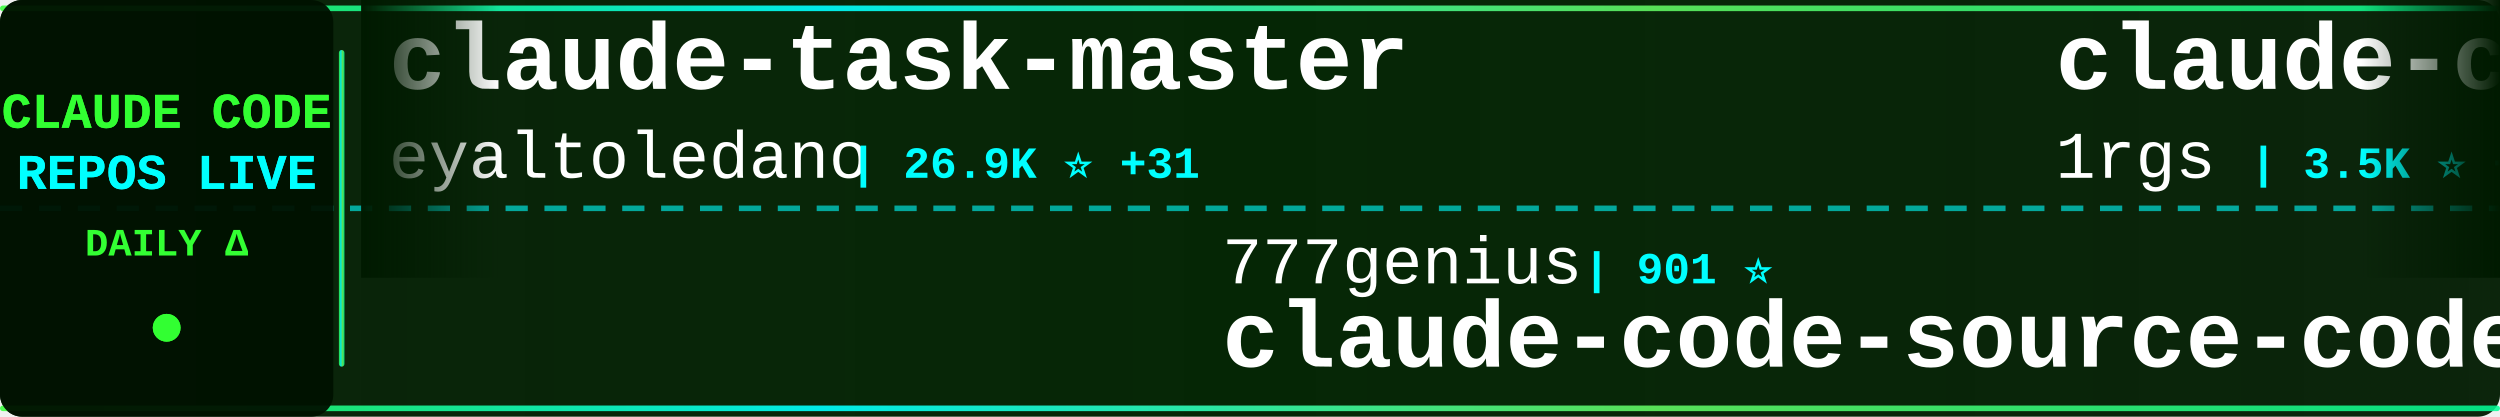
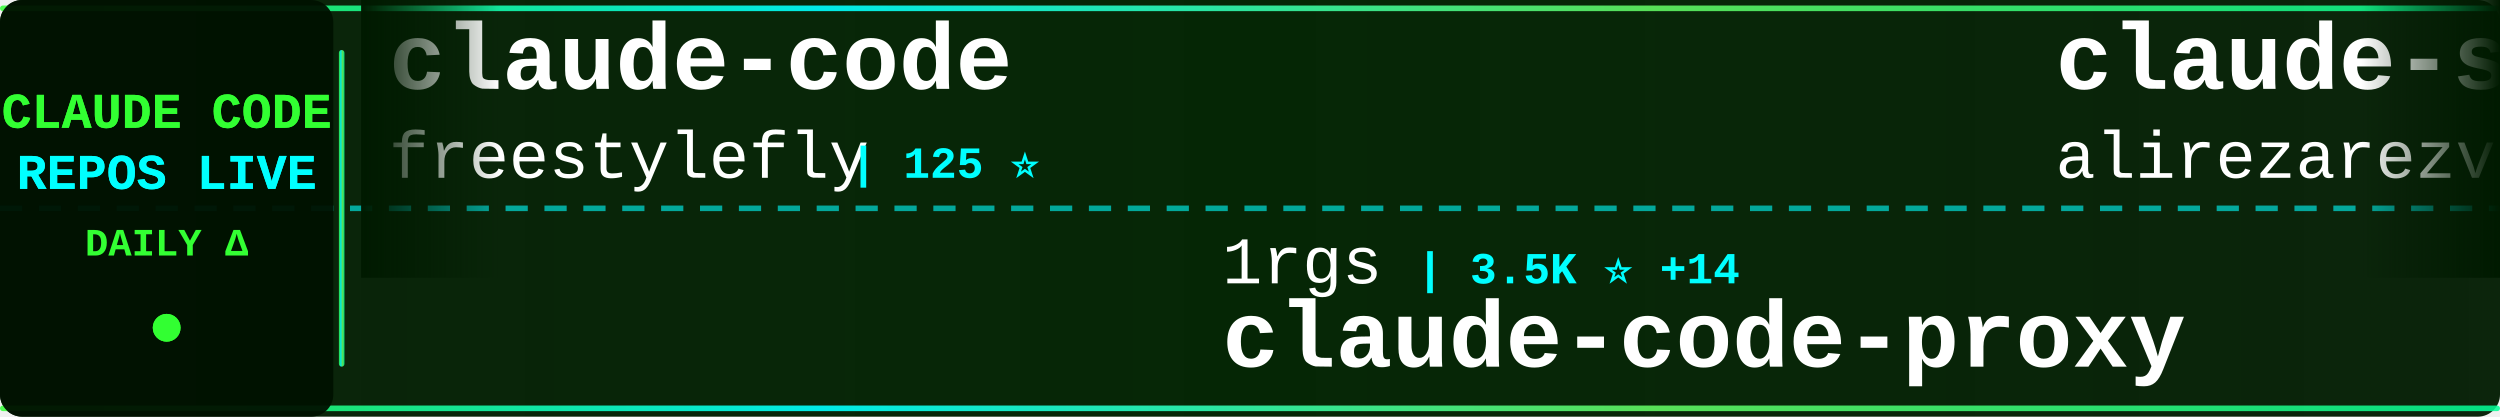
<svg xmlns="http://www.w3.org/2000/svg" width="900" height="150">
  <defs>
    <linearGradient id="tickerBg" x1="0%" y1="0%" x2="100%" y2="0%">
      <stop offset="0%" style="stop-color:#001a00;stop-opacity:0.95" />
      <stop offset="50%" style="stop-color:#002200;stop-opacity:0.98" />
      <stop offset="100%" style="stop-color:#001a00;stop-opacity:0.95" />
    </linearGradient>
    <linearGradient id="borderGrad" x1="0%" y1="0%" x2="100%" y2="0%">
      <stop offset="0%" style="stop-color:#33ff33;stop-opacity:0.85">
        <animate attributeName="stop-opacity" values="0.85;1;0.85" dur="2s" repeatCount="indefinite" />
      </stop>
      <stop offset="33%" style="stop-color:#00ffff;stop-opacity:0.9">
        <animate attributeName="stop-opacity" values="0.9;1;0.9" dur="2.2s" repeatCount="indefinite" />
      </stop>
      <stop offset="66%" style="stop-color:#66ff66;stop-opacity:0.85">
        <animate attributeName="stop-opacity" values="0.85;1;0.85" dur="1.8s" repeatCount="indefinite" />
      </stop>
      <stop offset="100%" style="stop-color:#00ff99;stop-opacity:0.85">
        <animate attributeName="stop-opacity" values="0.85;1;0.85" dur="2s" repeatCount="indefinite" />
      </stop>
    </linearGradient>
    <filter id="textGlow">
      <feGaussianBlur stdDeviation="0.1" result="coloredBlur" />
      <feMerge>
        <feMergeNode in="coloredBlur" />
        <feMergeNode in="SourceGraphic" />
      </feMerge>
    </filter>
    <filter id="metricGlow">
      <feGaussianBlur stdDeviation="0.2" result="coloredBlur" />
      <feMerge>
        <feMergeNode in="coloredBlur" />
        <feMergeNode in="SourceGraphic" />
      </feMerge>
    </filter>
    <linearGradient id="leftFade" x1="0%" y1="0%" x2="100%" y2="0%">
      <stop offset="0%" style="stop-color:#001a00;stop-opacity:1" />
      <stop offset="100%" style="stop-color:#001a00;stop-opacity:0" />
    </linearGradient>
    <linearGradient id="rightFade" x1="0%" y1="0%" x2="100%" y2="0%">
      <stop offset="0%" style="stop-color:#001a00;stop-opacity:0" />
      <stop offset="100%" style="stop-color:#001a00;stop-opacity:1" />
    </linearGradient>
  </defs>
  <rect width="900" height="150" fill="url(#tickerBg)" rx="8" />
  <rect x="0" y="2" width="900" height="2" fill="url(#borderGrad)" rx="1" />
  <rect x="0" y="146" width="900" height="2" fill="url(#borderGrad)" rx="1" />
  <line x1="0" y1="75" x2="900" y2="75" stroke="#00ffff" stroke-width="2" stroke-dasharray="8 6" opacity="0.6" />
  <rect x="0" y="0" width="120" height="150" fill="#001100" opacity="0.95" rx="8" />
  <text x="60" y="46" font-family="'Courier New', monospace" font-size="18" font-weight="bold" fill="#33ff33" text-anchor="middle" filter="url(#textGlow)">
    CLAUDE CODE
  </text>
  <text x="60" y="68" font-family="'Courier New', monospace" font-size="18" font-weight="bold" fill="#00ffff" text-anchor="middle" filter="url(#textGlow)">
    REPOS LIVE
  </text>
  <text x="60" y="92" font-family="'Courier New', monospace" font-size="14" font-weight="bold" fill="#33ff33" text-anchor="middle">
    DAILY Δ
  </text>
  <circle cx="60" cy="118" r="5" fill="#33ff33" filter="url(#metricGlow)">
    <animate attributeName="r" values="4;6;4" dur="1.5s" repeatCount="indefinite" />
    <animate attributeName="opacity" values="0.6;1;0.6" dur="1.5s" repeatCount="indefinite" />
  </circle>
  <rect x="122" y="18" width="2" height="114" fill="url(#borderGrad)" rx="1" />
  <clipPath id="tickerClip">
    <rect x="130" y="0" width="770" height="150" />
  </clipPath>
  <g clip-path="url(#tickerClip)">
    <g id="tickerItems">
      <animateTransform attributeName="transform" attributeType="XML" type="translate" from="0 0" to="-3000 0" dur="54s" repeatCount="indefinite" />
      <g transform="translate(0, 0)">
-         <text x="140" y="32" font-family="'Courier New', monospace" font-size="34" font-weight="bold" fill="#ffffff">claude-task-master</text>
-         <text x="140" y="64" font-family="'Courier New', monospace" font-size="24" font-weight="normal" fill="#ffffff" opacity="1.0">eyaltoledano</text>
-         <text x="306" y="64" font-family="'Courier New', monospace" font-size="16" font-weight="bold" fill="#00ffff"> | 26.9K ⭐ +31</text>
+         <text x="140" y="32" font-family="'Courier New', monospace" font-size="34" font-weight="bold" fill="#ffffff">claude-code</text>
+         <text x="140" y="64" font-family="'Courier New', monospace" font-size="24" font-weight="normal" fill="#ffffff" opacity="1.0">freestylefly</text>
+         <text x="306" y="64" font-family="'Courier New', monospace" font-size="16" font-weight="bold" fill="#00ffff"> | 125 ⭐</text>
      </g>
      <g transform="translate(300, 0)">
-         <text x="140" y="102" font-family="'Courier New', monospace" font-size="24" font-weight="normal" fill="#ffffff" opacity="1.0">777genius</text>
-         <text x="270" y="102" font-family="'Courier New', monospace" font-size="16" font-weight="bold" fill="#00ffff"> | 901 ⭐</text>
-         <text x="140" y="132" font-family="'Courier New', monospace" font-size="34" font-weight="bold" fill="#ffffff">claude-code-source-code</text>
+         <text x="140" y="102" font-family="'Courier New', monospace" font-size="24" font-weight="normal" fill="#ffffff" opacity="1.0">1rgs</text>
+         <text x="210" y="102" font-family="'Courier New', monospace" font-size="16" font-weight="bold" fill="#00ffff"> | 3.5K ⭐ +14</text>
+         <text x="140" y="132" font-family="'Courier New', monospace" font-size="34" font-weight="bold" fill="#ffffff">claude-code-proxy</text>
      </g>
      <g transform="translate(600, 0)">
-         <text x="140" y="32" font-family="'Courier New', monospace" font-size="34" font-weight="bold" fill="#ffffff">claude-code-proxy</text>
-         <text x="140" y="64" font-family="'Courier New', monospace" font-size="24" font-weight="normal" fill="#ffffff" opacity="1.0">1rgs</text>
-         <text x="210" y="64" font-family="'Courier New', monospace" font-size="16" font-weight="bold" fill="#00ffff"> | 3.5K ⭐ +11</text>
+         <text x="140" y="32" font-family="'Courier New', monospace" font-size="34" font-weight="bold" fill="#ffffff">claude-skills</text>
+         <text x="140" y="64" font-family="'Courier New', monospace" font-size="24" font-weight="normal" fill="#ffffff" opacity="1.0">alirezarezvani</text>
+         <text x="330" y="64" font-family="'Courier New', monospace" font-size="16" font-weight="bold" fill="#00ffff"> | 13.1K ⭐ +125</text>
      </g>
      <g transform="translate(900, 0)">
-         <text x="140" y="102" font-family="'Courier New', monospace" font-size="24" font-weight="normal" fill="#ffffff" opacity="1.0">anthropics</text>
-         <text x="282" y="102" font-family="'Courier New', monospace" font-size="16" font-weight="bold" fill="#00ffff"> | 125.4K ⭐ +633</text>
-         <text x="140" y="132" font-family="'Courier New', monospace" font-size="34" font-weight="bold" fill="#ffffff">skills</text>
+         <text x="140" y="102" font-family="'Courier New', monospace" font-size="24" font-weight="normal" fill="#ffffff" opacity="1.0">RishabhK103</text>
+         <text x="294" y="102" font-family="'Courier New', monospace" font-size="16" font-weight="bold" fill="#00ffff"> | 70 ⭐</text>
+         <text x="140" y="132" font-family="'Courier New', monospace" font-size="34" font-weight="bold" fill="#ffffff">claude-code</text>
      </g>
      <g transform="translate(1200, 0)">
-         <text x="140" y="32" font-family="'Courier New', monospace" font-size="34" font-weight="bold" fill="#ffffff">claude-code</text>
-         <text x="140" y="64" font-family="'Courier New', monospace" font-size="24" font-weight="normal" fill="#ffffff" opacity="1.0">codeaashu</text>
-         <text x="270" y="64" font-family="'Courier New', monospace" font-size="16" font-weight="bold" fill="#00ffff"> | 2.3K ⭐ +13</text>
+         <text x="140" y="32" font-family="'Courier New', monospace" font-size="34" font-weight="bold" fill="#ffffff">claude-code-from-source</text>
+         <text x="140" y="64" font-family="'Courier New', monospace" font-size="24" font-weight="normal" fill="#ffffff" opacity="1.0">alejandrobalderas</text>
+         <text x="366" y="64" font-family="'Courier New', monospace" font-size="16" font-weight="bold" fill="#00ffff"> | 1.8K ⭐ +8</text>
      </g>
      <g transform="translate(1500, 0)">
-         <text x="140" y="102" font-family="'Courier New', monospace" font-size="24" font-weight="normal" fill="#ffffff" opacity="1.0">VoltAgent</text>
-         <text x="270" y="102" font-family="'Courier New', monospace" font-size="16" font-weight="bold" fill="#00ffff"> | 18.7K ⭐ +109</text>
-         <text x="140" y="132" font-family="'Courier New', monospace" font-size="34" font-weight="bold" fill="#ffffff">awesome-claude-code-suba...</text>
+         <text x="140" y="102" font-family="'Courier New', monospace" font-size="24" font-weight="normal" fill="#ffffff" opacity="1.0">ruvnet</text>
+         <text x="234" y="102" font-family="'Courier New', monospace" font-size="16" font-weight="bold" fill="#00ffff"> | 33.9K ⭐ +169</text>
+         <text x="140" y="132" font-family="'Courier New', monospace" font-size="34" font-weight="bold" fill="#ffffff">ruflo</text>
      </g>
      <g transform="translate(1800, 0)">
-         <text x="140" y="32" font-family="'Courier New', monospace" font-size="34" font-weight="bold" fill="#ffffff">how-claude-code-works</text>
-         <text x="140" y="64" font-family="'Courier New', monospace" font-size="24" font-weight="normal" fill="#ffffff" opacity="1.0">Windy3f3f3f3f</text>
-         <text x="318" y="64" font-family="'Courier New', monospace" font-size="16" font-weight="bold" fill="#00ffff"> | 2.0K ⭐ +10</text>
+         <text x="140" y="32" font-family="'Courier New', monospace" font-size="34" font-weight="bold" fill="#ffffff">Claude-Code-Source-Study</text>
+         <text x="140" y="64" font-family="'Courier New', monospace" font-size="24" font-weight="normal" fill="#ffffff" opacity="1.0">luyao618</text>
+         <text x="258" y="64" font-family="'Courier New', monospace" font-size="16" font-weight="bold" fill="#00ffff"> | 1.3K ⭐ +12</text>
      </g>
      <g transform="translate(2100, 0)">
-         <text x="140" y="102" font-family="'Courier New', monospace" font-size="24" font-weight="normal" fill="#ffffff" opacity="1.0">ChinaSiro</text>
-         <text x="270" y="102" font-family="'Courier New', monospace" font-size="16" font-weight="bold" fill="#00ffff"> | 9.0K ⭐ +10</text>
-         <text x="140" y="132" font-family="'Courier New', monospace" font-size="34" font-weight="bold" fill="#ffffff">claude-code-sourcemap</text>
+         <text x="140" y="102" font-family="'Courier New', monospace" font-size="24" font-weight="normal" fill="#ffffff" opacity="1.0">Yuyz0112</text>
+         <text x="258" y="102" font-family="'Courier New', monospace" font-size="16" font-weight="bold" fill="#00ffff"> | 2.4K ⭐ +3</text>
+         <text x="140" y="132" font-family="'Courier New', monospace" font-size="34" font-weight="bold" fill="#ffffff">claude-code-reverse</text>
      </g>
      <g transform="translate(2400, 0)">
-         <text x="140" y="32" font-family="'Courier New', monospace" font-size="34" font-weight="bold" fill="#ffffff">ClaudeCode</text>
-         <text x="140" y="64" font-family="'Courier New', monospace" font-size="24" font-weight="normal" fill="#ffffff" opacity="1.0">guanshan</text>
-         <text x="258" y="64" font-family="'Courier New', monospace" font-size="16" font-weight="bold" fill="#00ffff"> | 57 ⭐</text>
+         <text x="140" y="32" font-family="'Courier New', monospace" font-size="34" font-weight="bold" fill="#ffffff">claude-code-book</text>
+         <text x="140" y="64" font-family="'Courier New', monospace" font-size="24" font-weight="normal" fill="#ffffff" opacity="1.0">lintsinghua</text>
+         <text x="294" y="64" font-family="'Courier New', monospace" font-size="16" font-weight="bold" fill="#00ffff"> | 3.0K ⭐ +27</text>
      </g>
      <g transform="translate(2700, 0)">
-         <text x="140" y="102" font-family="'Courier New', monospace" font-size="24" font-weight="normal" fill="#ffffff" opacity="1.0">https-deeplearning-ai</text>
-         <text x="414" y="102" font-family="'Courier New', monospace" font-size="16" font-weight="bold" fill="#00ffff"> | 497 ⭐</text>
-         <text x="140" y="132" font-family="'Courier New', monospace" font-size="34" font-weight="bold" fill="#ffffff">sc-claude-code-files</text>
+         <text x="140" y="102" font-family="'Courier New', monospace" font-size="24" font-weight="normal" fill="#ffffff" opacity="1.0">isboyjc</text>
+         <text x="246" y="102" font-family="'Courier New', monospace" font-size="16" font-weight="bold" fill="#00ffff"> | 156 ⭐ +1</text>
+         <text x="140" y="132" font-family="'Courier New', monospace" font-size="34" font-weight="bold" fill="#ffffff">claude-code</text>
      </g>
      <g transform="translate(3000, 0)">
-         <text x="140" y="32" font-family="'Courier New', monospace" font-size="34" font-weight="bold" fill="#ffffff">claude-task-master</text>
-         <text x="140" y="64" font-family="'Courier New', monospace" font-size="24" font-weight="normal" fill="#ffffff" opacity="1.0">eyaltoledano</text>
-         <text x="306" y="64" font-family="'Courier New', monospace" font-size="16" font-weight="bold" fill="#00ffff"> | 26.9K ⭐ +31</text>
+         <text x="140" y="32" font-family="'Courier New', monospace" font-size="34" font-weight="bold" fill="#ffffff">claude-code</text>
+         <text x="140" y="64" font-family="'Courier New', monospace" font-size="24" font-weight="normal" fill="#ffffff" opacity="1.0">freestylefly</text>
+         <text x="306" y="64" font-family="'Courier New', monospace" font-size="16" font-weight="bold" fill="#00ffff"> | 125 ⭐</text>
      </g>
      <g transform="translate(3300, 0)">
-         <text x="140" y="102" font-family="'Courier New', monospace" font-size="24" font-weight="normal" fill="#ffffff" opacity="1.0">777genius</text>
-         <text x="270" y="102" font-family="'Courier New', monospace" font-size="16" font-weight="bold" fill="#00ffff"> | 901 ⭐</text>
-         <text x="140" y="132" font-family="'Courier New', monospace" font-size="34" font-weight="bold" fill="#ffffff">claude-code-source-code</text>
+         <text x="140" y="102" font-family="'Courier New', monospace" font-size="24" font-weight="normal" fill="#ffffff" opacity="1.0">1rgs</text>
+         <text x="210" y="102" font-family="'Courier New', monospace" font-size="16" font-weight="bold" fill="#00ffff"> | 3.5K ⭐ +14</text>
+         <text x="140" y="132" font-family="'Courier New', monospace" font-size="34" font-weight="bold" fill="#ffffff">claude-code-proxy</text>
      </g>
      <g transform="translate(3600, 0)">
-         <text x="140" y="32" font-family="'Courier New', monospace" font-size="34" font-weight="bold" fill="#ffffff">claude-code-proxy</text>
-         <text x="140" y="64" font-family="'Courier New', monospace" font-size="24" font-weight="normal" fill="#ffffff" opacity="1.0">1rgs</text>
-         <text x="210" y="64" font-family="'Courier New', monospace" font-size="16" font-weight="bold" fill="#00ffff"> | 3.5K ⭐ +11</text>
+         <text x="140" y="32" font-family="'Courier New', monospace" font-size="34" font-weight="bold" fill="#ffffff">claude-skills</text>
+         <text x="140" y="64" font-family="'Courier New', monospace" font-size="24" font-weight="normal" fill="#ffffff" opacity="1.0">alirezarezvani</text>
+         <text x="330" y="64" font-family="'Courier New', monospace" font-size="16" font-weight="bold" fill="#00ffff"> | 13.1K ⭐ +125</text>
      </g>
      <g transform="translate(3900, 0)">
-         <text x="140" y="102" font-family="'Courier New', monospace" font-size="24" font-weight="normal" fill="#ffffff" opacity="1.0">anthropics</text>
-         <text x="282" y="102" font-family="'Courier New', monospace" font-size="16" font-weight="bold" fill="#00ffff"> | 125.4K ⭐ +633</text>
-         <text x="140" y="132" font-family="'Courier New', monospace" font-size="34" font-weight="bold" fill="#ffffff">skills</text>
+         <text x="140" y="102" font-family="'Courier New', monospace" font-size="24" font-weight="normal" fill="#ffffff" opacity="1.0">RishabhK103</text>
+         <text x="294" y="102" font-family="'Courier New', monospace" font-size="16" font-weight="bold" fill="#00ffff"> | 70 ⭐</text>
+         <text x="140" y="132" font-family="'Courier New', monospace" font-size="34" font-weight="bold" fill="#ffffff">claude-code</text>
      </g>
    </g>
  </g>
  <rect x="130" y="0" width="50" height="100" fill="url(#leftFade)" />
  <rect x="850" y="0" width="50" height="100" fill="url(#rightFade)" />
</svg>
